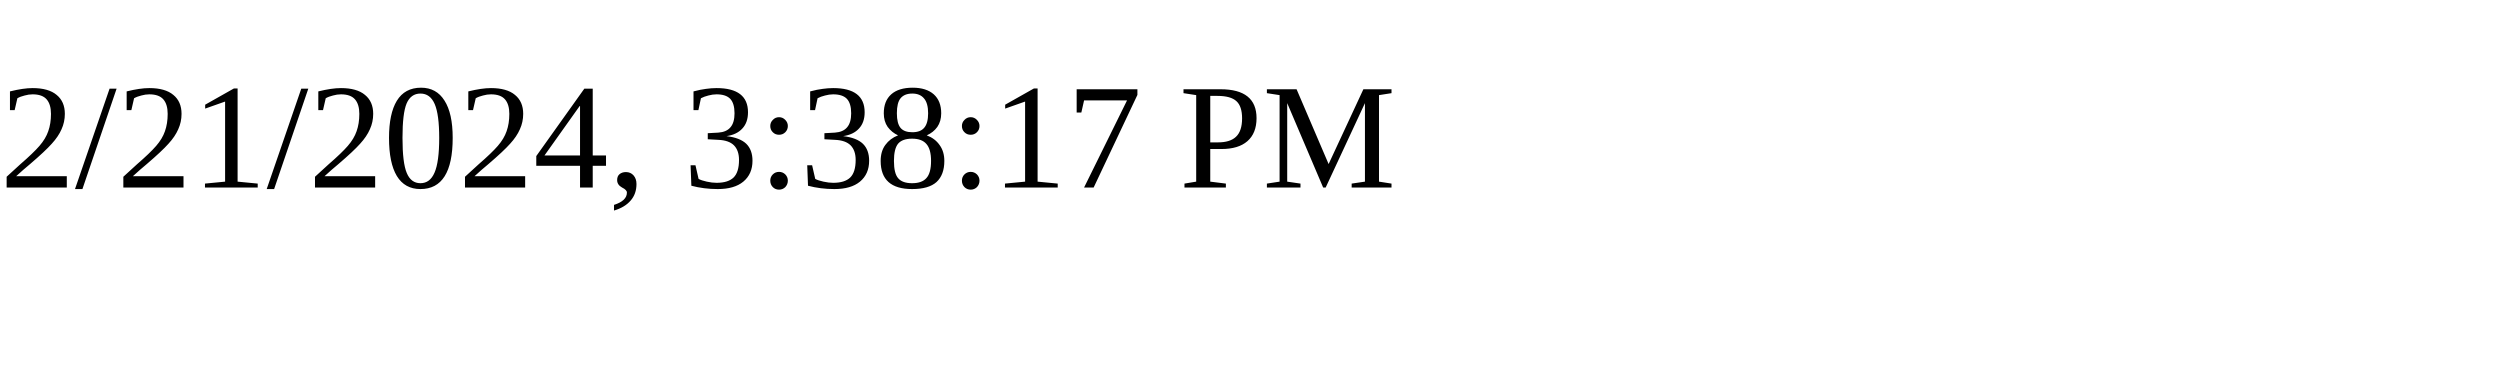
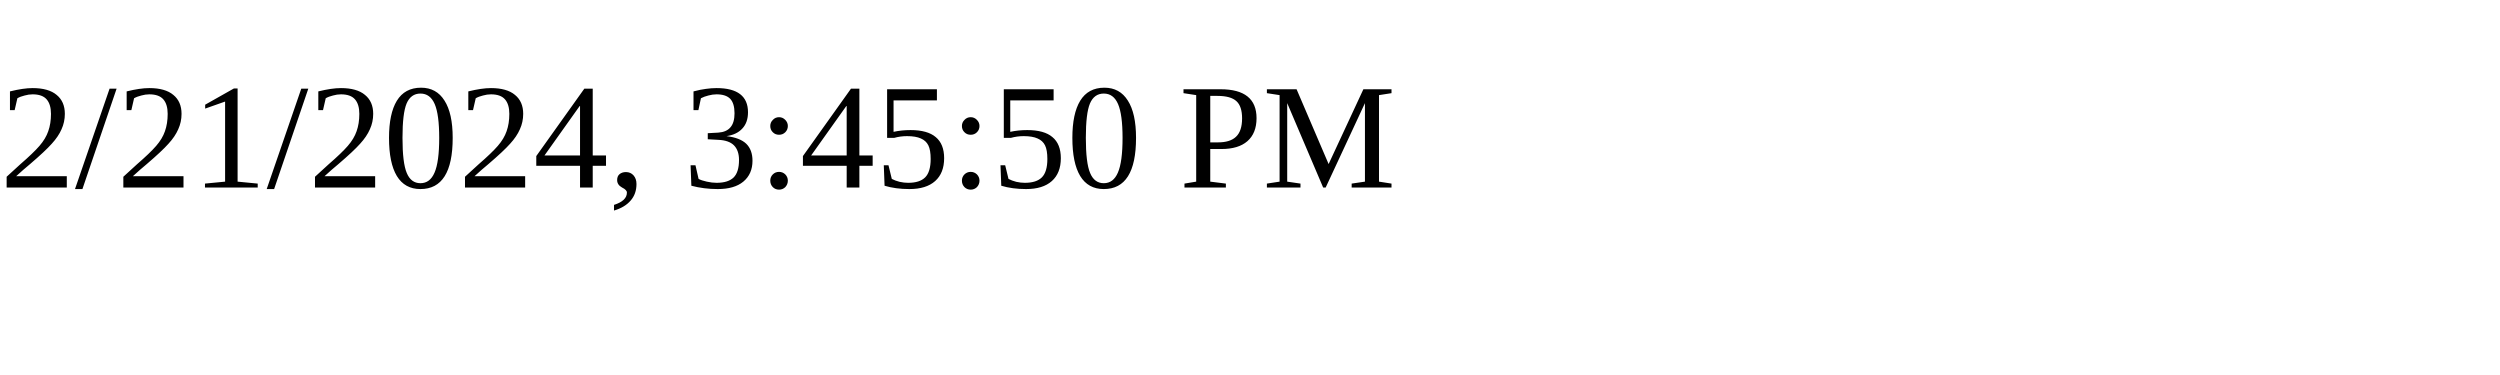
<svg xmlns="http://www.w3.org/2000/svg" height="30" width="200">
-   <text x="0" y="15">2/21/2024, 3:38:17 PM</text>
+   <text x="0" y="15">2/21/2024, 3:45:50 PM</text>
</svg>
